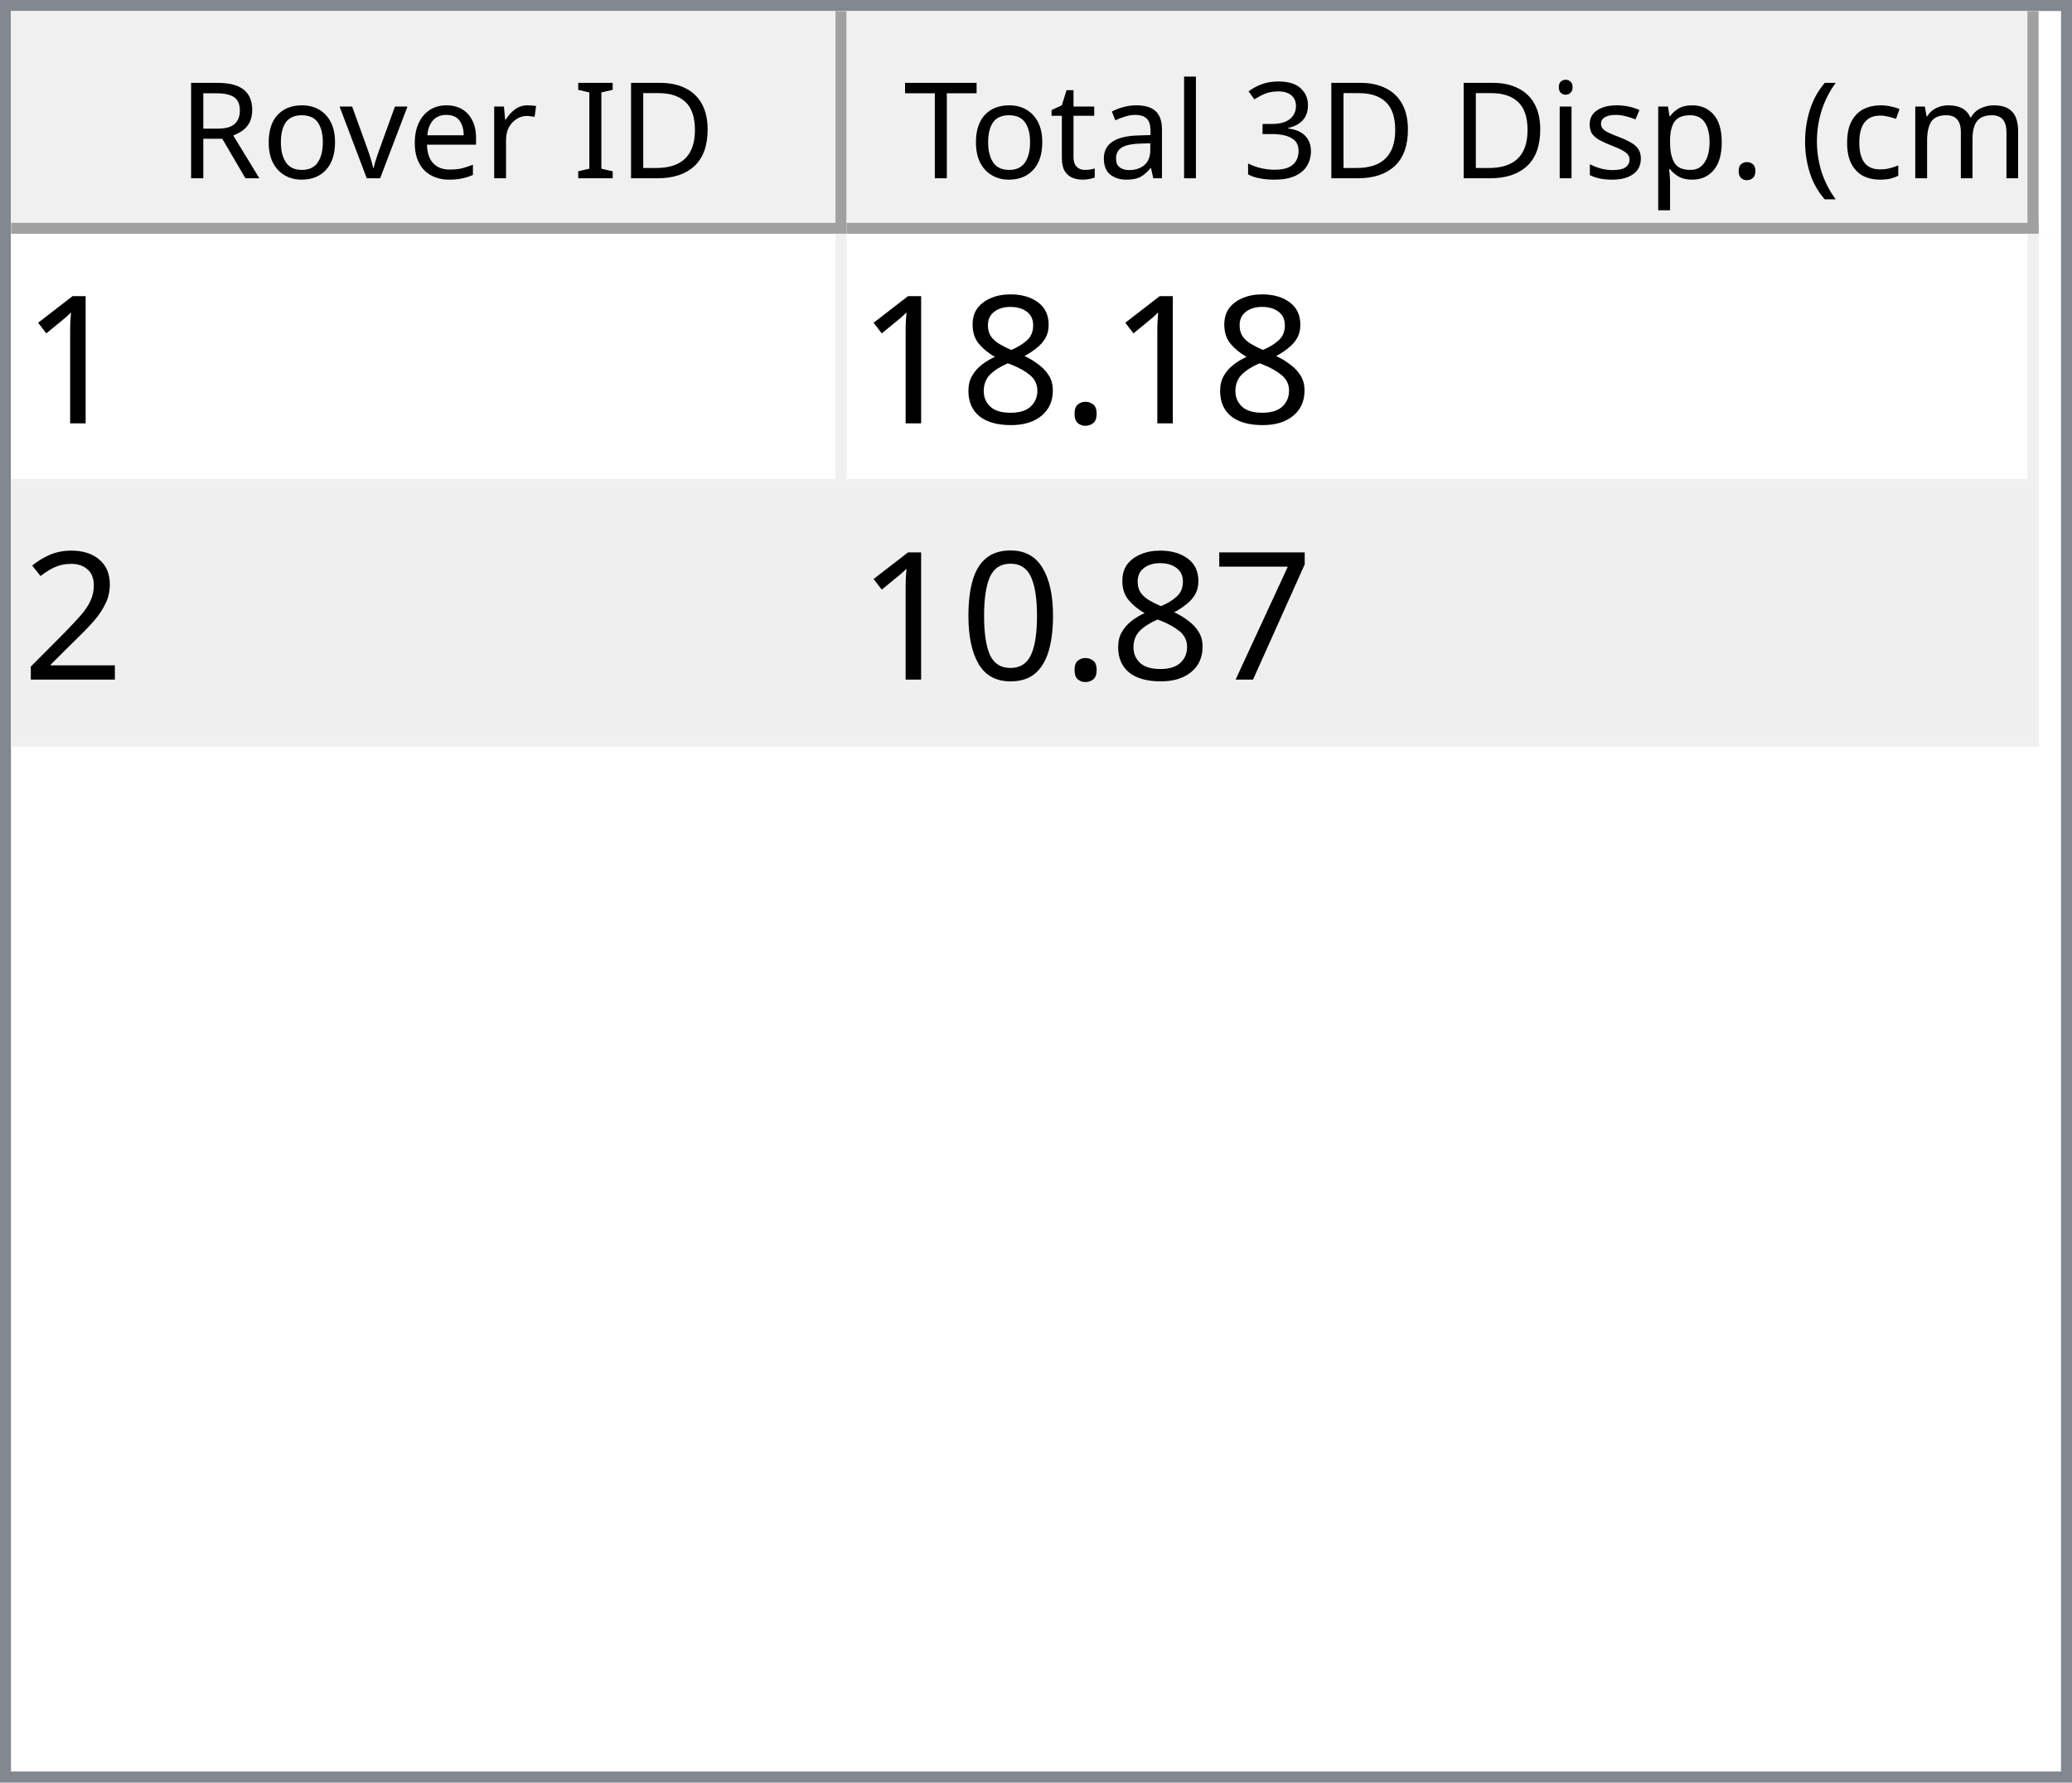
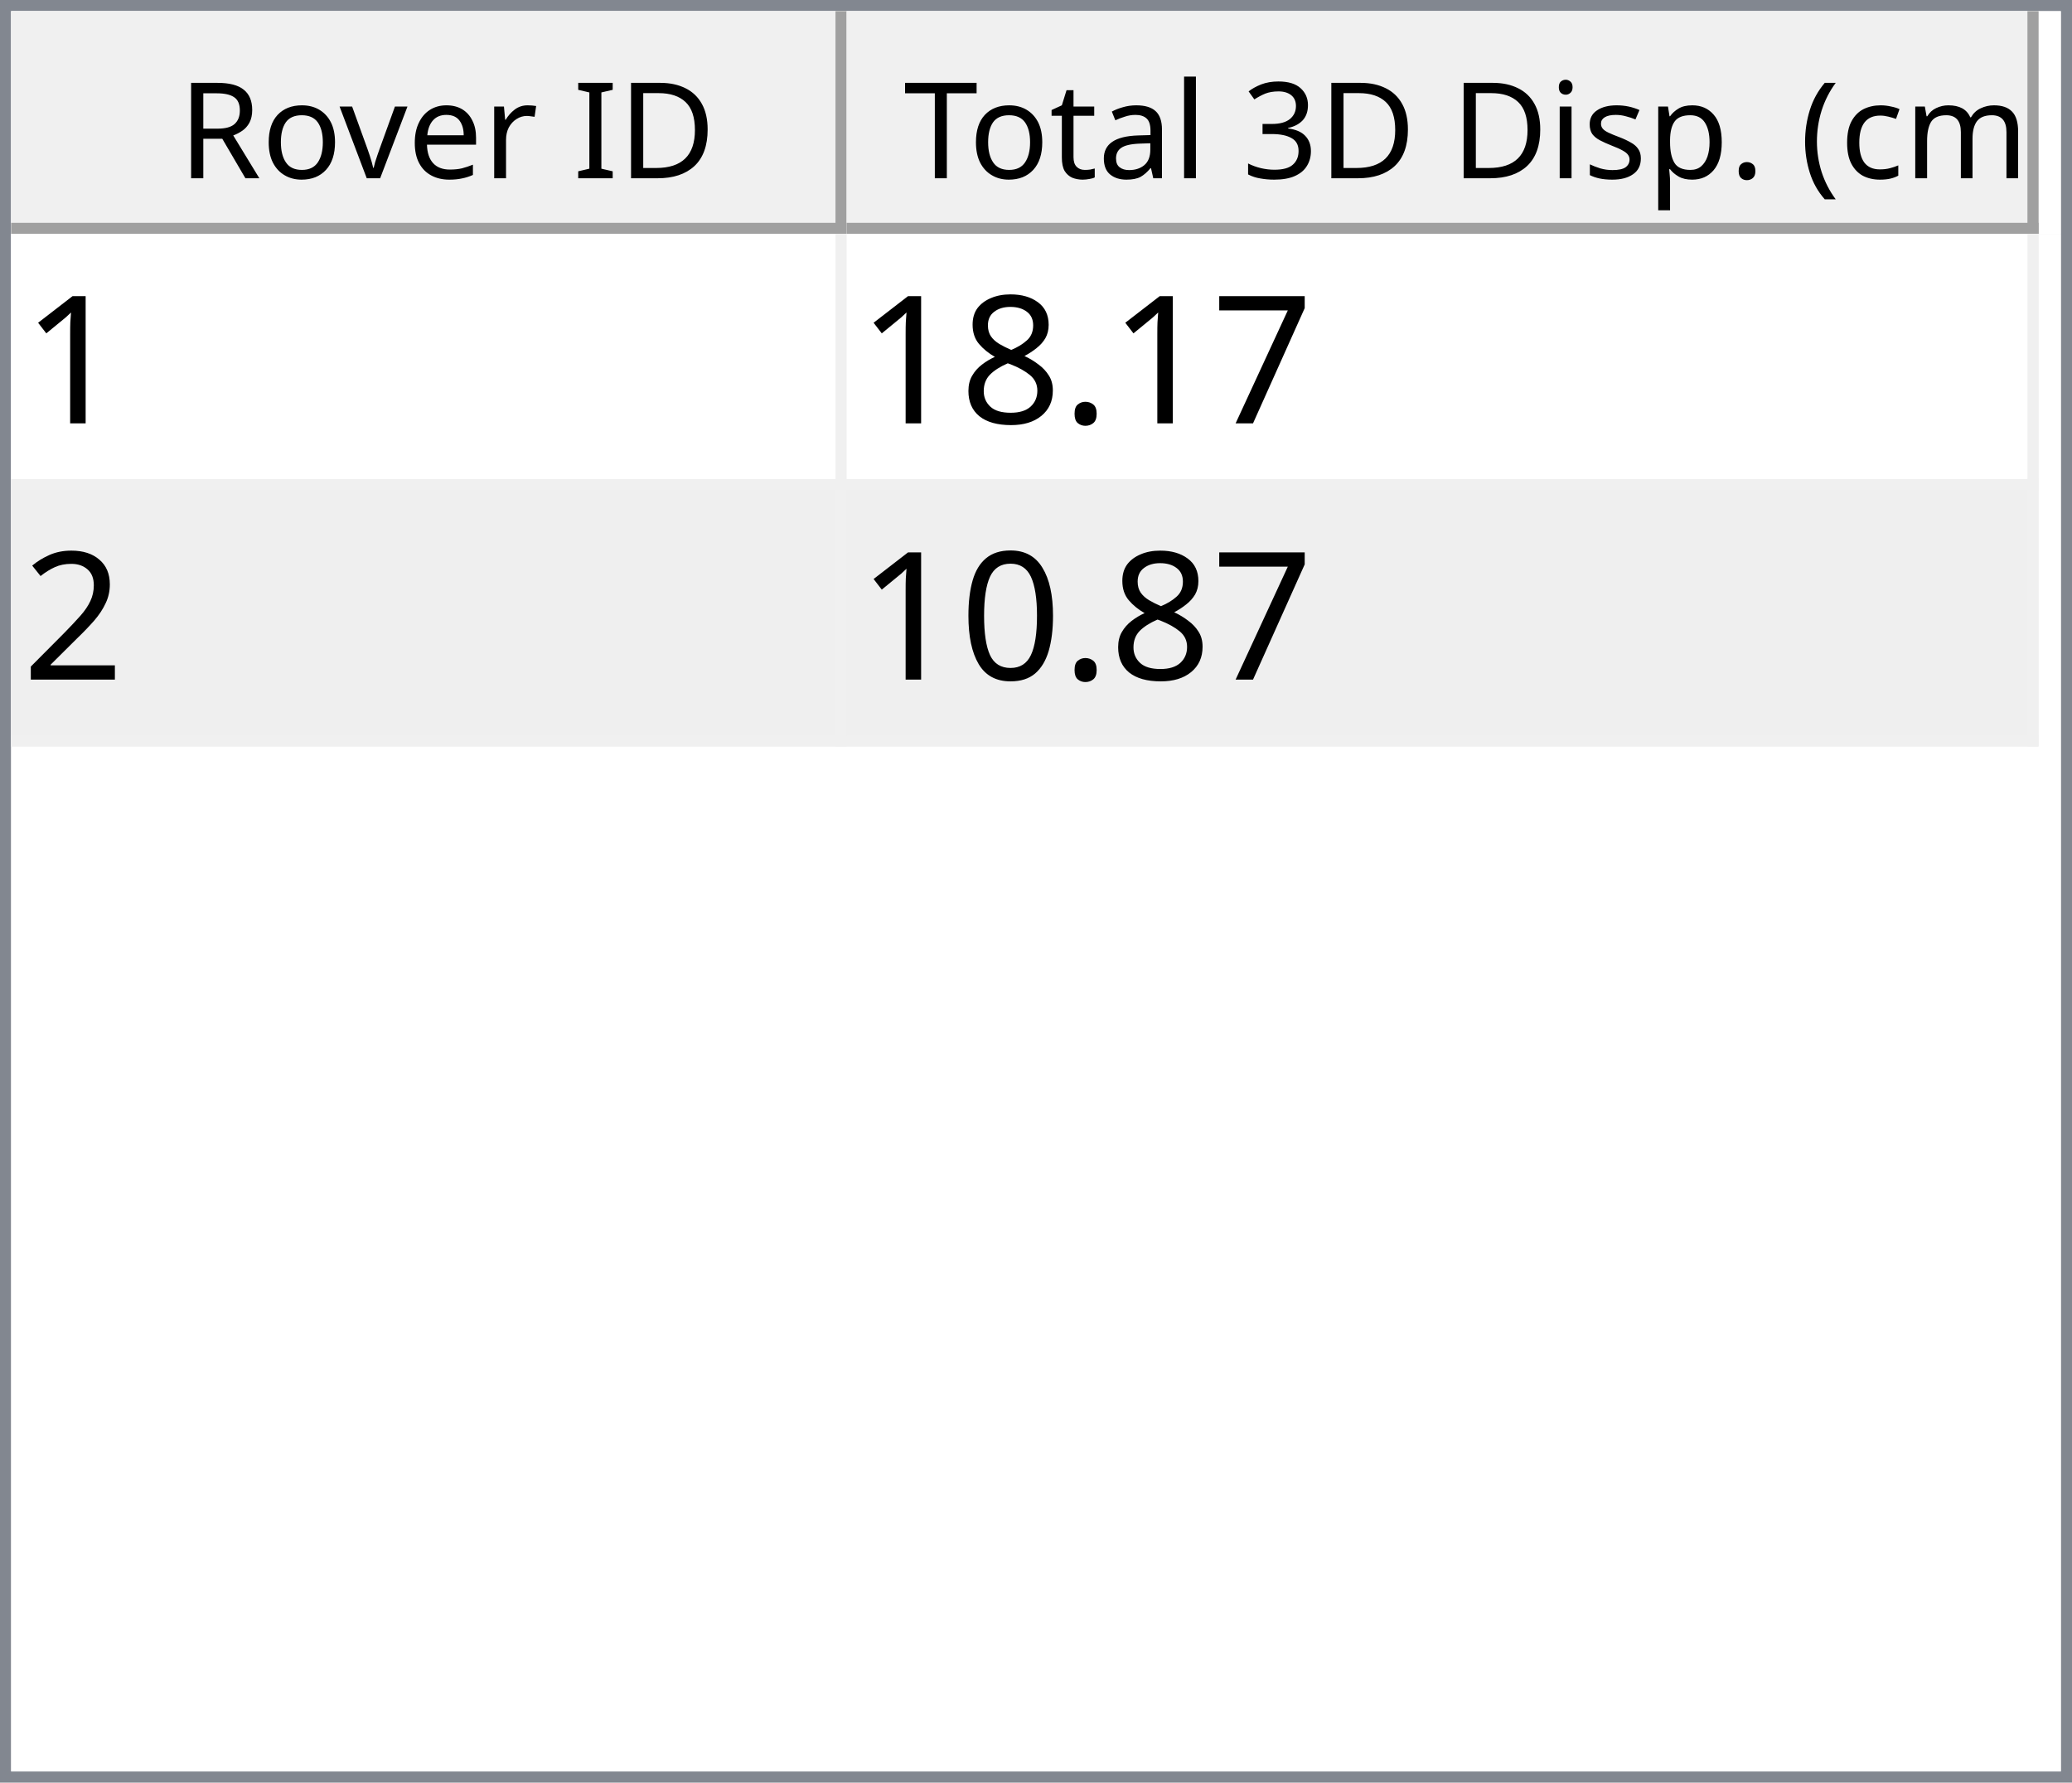
<svg xmlns="http://www.w3.org/2000/svg" style="fill-opacity:1; color-rendering:auto; color-interpolation:auto; text-rendering:auto; stroke:black; stroke-linecap:square; stroke-miterlimit:10; shape-rendering:auto; stroke-opacity:1; fill:black; stroke-dasharray:none; font-weight:normal; stroke-width:1; font-family:'Dialog'; font-style:normal; stroke-linejoin:miter; font-size:12px; stroke-dashoffset:0; image-rendering:auto;" width="186" height="160">
  <defs id="genericDefs" />
  <g>
    <defs id="defs1">
      <clipPath clipPathUnits="userSpaceOnUse" id="clipPath1">
        <path d="M0 0 L186 0 L186 160 L0 160 L0 0 Z" />
      </clipPath>
      <clipPath clipPathUnits="userSpaceOnUse" id="clipPath2">
        <path d="M0 0 L0 160 L186 160 L186 0 Z" />
      </clipPath>
      <clipPath clipPathUnits="userSpaceOnUse" id="clipPath3">
        <path d="M0 0 L0 20 L184 20 L184 0 Z" />
      </clipPath>
      <clipPath clipPathUnits="userSpaceOnUse" id="clipPath4">
        <path d="M0 0 L0 20 L75 20 L75 0 Z" />
      </clipPath>
      <clipPath clipPathUnits="userSpaceOnUse" id="clipPath5">
        <path d="M1 1 L1 19 L74 19 L74 1 Z" />
      </clipPath>
      <clipPath clipPathUnits="userSpaceOnUse" id="clipPath6">
        <path d="M0 0 L0 18 L73 18 L73 0 Z" />
      </clipPath>
      <clipPath clipPathUnits="userSpaceOnUse" id="clipPath7">
        <path d="M-0.5 -0.5 L-0.5 19.5 L74.5 19.5 L74.5 -0.5 Z" />
      </clipPath>
      <clipPath clipPathUnits="userSpaceOnUse" id="clipPath8">
        <path d="M0 0 L0 20 L107 20 L107 0 Z" />
      </clipPath>
      <clipPath clipPathUnits="userSpaceOnUse" id="clipPath9">
        <path d="M1 1 L1 19 L106 19 L106 1 Z" />
      </clipPath>
      <clipPath clipPathUnits="userSpaceOnUse" id="clipPath10">
        <path d="M0 0 L0 18 L105 18 L105 0 Z" />
      </clipPath>
      <clipPath clipPathUnits="userSpaceOnUse" id="clipPath11">
        <path d="M-0.5 -0.5 L-0.5 19.5 L106.5 19.5 L106.5 -0.5 Z" />
      </clipPath>
      <clipPath clipPathUnits="userSpaceOnUse" id="clipPath12">
        <path d="M0 0 L0 138 L184 138 L184 0 Z" />
      </clipPath>
      <clipPath clipPathUnits="userSpaceOnUse" id="clipPath13">
        <path d="M0 0 L0 46 L182 46 L182 0 Z" />
      </clipPath>
      <clipPath clipPathUnits="userSpaceOnUse" id="clipPath14">
        <path d="M-0.5 -0.5 L-0.5 45.5 L181.5 45.5 L181.5 -0.5 Z" />
      </clipPath>
      <clipPath clipPathUnits="userSpaceOnUse" id="clipPath15">
        <path d="M0 0 L0 22 L74 22 L74 0 Z" />
      </clipPath>
      <clipPath clipPathUnits="userSpaceOnUse" id="clipPath16">
        <path d="M0 0 L0 22 L106 22 L106 0 Z" />
      </clipPath>
      <font horiz-adv-x="64.551" id="font1">
        <font-face ascent="107.91" descent="25.098" units-per-em="100" style="font-style:normal; font-family:Segoe UI; font-weight:normal;" />
        <missing-glyph horiz-adv-x="64.551" d="M8.109 0 L8.109 68.266 L56.453 68.266 L56.453 0 L8.109 0 ZM15.328 7.234 L49.219 7.234 L49.219 61.031 L15.328 61.031 L15.328 7.234 Z" />
        <glyph unicode="D" horiz-adv-x="70.117" d="M9.188 0 L9.188 70.016 L28.516 70.016 Q65.531 70.016 65.531 35.891 Q65.531 19.672 55.25 9.836 Q44.969 0 27.734 0 L9.188 0 ZM17.391 62.594 L17.391 7.422 L27.828 7.422 Q41.609 7.422 49.273 14.797 Q56.938 22.172 56.938 35.688 Q56.938 62.594 28.328 62.594 L17.391 62.594 Z" />
        <glyph unicode="I" horiz-adv-x="26.611" d="M17.391 0 L9.188 0 L9.188 70.016 L17.391 70.016 L17.391 0 Z" />
        <glyph unicode=" " horiz-adv-x="27.393" d="" />
        <glyph unicode="r" horiz-adv-x="34.766" d="M34.188 41.891 Q32.078 43.5 28.125 43.5 Q23 43.5 19.555 38.672 Q16.109 33.844 16.109 25.484 L16.109 0 L8.109 0 L8.109 50 L16.109 50 L16.109 39.703 L16.312 39.703 Q18.016 44.969 21.531 47.922 Q25.047 50.875 29.391 50.875 Q32.516 50.875 34.188 50.203 L34.188 41.891 Z" />
        <glyph unicode="e" horiz-adv-x="52.295" d="M48.297 23 L12.984 23 Q13.188 14.656 17.484 10.109 Q21.781 5.562 29.297 5.562 Q37.75 5.562 44.828 11.141 L44.828 3.609 Q38.234 -1.172 27.391 -1.172 Q16.797 -1.172 10.742 5.641 Q4.688 12.453 4.688 24.812 Q4.688 36.469 11.305 43.82 Q17.922 51.172 27.734 51.172 Q37.547 51.172 42.922 44.828 Q48.297 38.484 48.297 27.203 L48.297 23 ZM40.094 29.781 Q40.047 36.719 36.75 40.578 Q33.453 44.438 27.594 44.438 Q21.922 44.438 17.969 40.383 Q14.016 36.328 13.094 29.781 L40.094 29.781 Z" />
        <glyph unicode="v" horiz-adv-x="47.9" d="M47.406 50 L27.484 0 L19.625 0 L0.688 50 L9.469 50 L22.172 13.672 Q23.578 9.672 23.922 6.688 L24.125 6.688 Q24.609 10.453 25.688 13.484 L38.969 50 L47.406 50 Z" />
        <glyph unicode="o" horiz-adv-x="58.594" d="M29 -1.172 Q17.922 -1.172 11.305 5.836 Q4.688 12.844 4.688 24.422 Q4.688 37.016 11.57 44.094 Q18.453 51.172 30.172 51.172 Q41.359 51.172 47.633 44.289 Q53.906 37.406 53.906 25.203 Q53.906 13.234 47.141 6.031 Q40.375 -1.172 29 -1.172 ZM29.594 44.438 Q21.875 44.438 17.383 39.188 Q12.891 33.938 12.891 24.703 Q12.891 15.828 17.43 10.695 Q21.969 5.562 29.594 5.562 Q37.359 5.562 41.531 10.594 Q45.703 15.625 45.703 24.906 Q45.703 34.281 41.531 39.359 Q37.359 44.438 29.594 44.438 Z" />
        <glyph unicode="R" horiz-adv-x="59.814" d="M59.375 0 L49.609 0 L37.891 19.625 Q36.281 22.359 34.766 24.289 Q33.25 26.219 31.664 27.438 Q30.078 28.656 28.25 29.219 Q26.422 29.781 24.125 29.781 L17.391 29.781 L17.391 0 L9.188 0 L9.188 70.016 L30.078 70.016 Q34.672 70.016 38.555 68.867 Q42.438 67.719 45.289 65.375 Q48.141 63.031 49.758 59.547 Q51.375 56.062 51.375 51.375 Q51.375 47.703 50.273 44.656 Q49.172 41.609 47.148 39.211 Q45.125 36.812 42.266 35.133 Q39.406 33.453 35.844 32.516 L35.844 32.328 Q37.594 31.547 38.891 30.547 Q40.188 29.547 41.359 28.18 Q42.531 26.812 43.68 25.078 Q44.828 23.344 46.234 21.047 L59.375 0 ZM17.391 62.594 L17.391 37.203 L28.516 37.203 Q31.594 37.203 34.203 38.133 Q36.812 39.062 38.719 40.797 Q40.625 42.531 41.703 45.047 Q42.781 47.562 42.781 50.688 Q42.781 56.297 39.141 59.445 Q35.5 62.594 28.609 62.594 L17.391 62.594 Z" />
        <glyph unicode=")" horiz-adv-x="30.176" d="M8.297 -15.922 L1.172 -15.922 Q16.406 2.344 16.406 26.812 Q16.406 51.469 1.078 70.016 L8.297 70.016 Q23.531 52.156 23.531 26.703 Q23.531 1.375 8.297 -15.922 Z" />
        <glyph unicode="m" horiz-adv-x="86.133" d="M79.109 0 L71.094 0 L71.094 28.719 Q71.094 37.016 68.531 40.727 Q65.969 44.438 59.906 44.438 Q54.781 44.438 51.195 39.75 Q47.609 35.062 47.609 28.516 L47.609 0 L39.594 0 L39.594 29.688 Q39.594 44.438 28.219 44.438 Q22.953 44.438 19.531 40.016 Q16.109 35.594 16.109 28.516 L16.109 0 L8.109 0 L8.109 50 L16.109 50 L16.109 42.094 L16.312 42.094 Q21.625 51.172 31.844 51.172 Q36.969 51.172 40.773 48.312 Q44.578 45.453 46 40.828 Q51.562 51.172 62.594 51.172 Q79.109 51.172 79.109 30.812 L79.109 0 Z" />
        <glyph unicode="c" horiz-adv-x="46.191" d="M42.188 2.297 Q36.422 -1.172 28.516 -1.172 Q17.828 -1.172 11.258 5.789 Q4.688 12.75 4.688 23.828 Q4.688 36.188 11.766 43.68 Q18.844 51.172 30.672 51.172 Q37.25 51.172 42.281 48.734 L42.281 40.531 Q36.719 44.438 30.375 44.438 Q22.703 44.438 17.797 38.945 Q12.891 33.453 12.891 24.516 Q12.891 15.719 17.508 10.641 Q22.125 5.562 29.891 5.562 Q36.422 5.562 42.188 9.906 L42.188 2.297 Z" />
        <glyph unicode="(" horiz-adv-x="30.176" d="M29.109 -15.922 L21.969 -15.922 Q6.844 1.375 6.844 26.703 Q6.844 52.156 21.969 70.016 L29.203 70.016 Q13.875 51.469 13.875 26.812 Q13.875 2.344 29.109 -15.922 Z" />
        <glyph unicode="." horiz-adv-x="21.68" d="M10.891 -1.078 Q8.641 -1.078 7.055 0.539 Q5.469 2.156 5.469 4.391 Q5.469 6.641 7.055 8.273 Q8.641 9.906 10.891 9.906 Q13.188 9.906 14.797 8.273 Q16.406 6.641 16.406 4.391 Q16.406 2.156 14.797 0.539 Q13.188 -1.078 10.891 -1.078 Z" />
        <glyph unicode="p" horiz-adv-x="58.789" d="M16.312 7.234 L16.109 7.234 L16.109 -23 L8.109 -23 L8.109 50 L16.109 50 L16.109 41.219 L16.312 41.219 Q22.219 51.172 33.594 51.172 Q43.266 51.172 48.688 44.461 Q54.109 37.75 54.109 26.469 Q54.109 13.922 48 6.375 Q41.891 -1.172 31.297 -1.172 Q21.578 -1.172 16.312 7.234 ZM16.109 27.391 L16.109 20.406 Q16.109 14.203 20.141 9.883 Q24.172 5.562 30.375 5.562 Q37.641 5.562 41.773 11.133 Q45.906 16.703 45.906 26.609 Q45.906 34.969 42.047 39.703 Q38.188 44.438 31.594 44.438 Q24.609 44.438 20.359 39.578 Q16.109 34.719 16.109 27.391 Z" />
        <glyph unicode="s" horiz-adv-x="42.432" d="M5.078 1.812 L5.078 10.406 Q11.625 5.562 19.484 5.562 Q30.031 5.562 30.031 12.594 Q30.031 14.594 29.125 15.992 Q28.219 17.391 26.68 18.461 Q25.141 19.531 23.07 20.383 Q21 21.234 18.609 22.172 Q15.281 23.484 12.766 24.828 Q10.25 26.172 8.57 27.859 Q6.891 29.547 6.031 31.695 Q5.172 33.844 5.172 36.719 Q5.172 40.234 6.789 42.945 Q8.406 45.656 11.086 47.484 Q13.766 49.312 17.211 50.242 Q20.656 51.172 24.312 51.172 Q30.812 51.172 35.938 48.922 L35.938 40.828 Q30.422 44.438 23.25 44.438 Q21 44.438 19.195 43.922 Q17.391 43.406 16.094 42.477 Q14.797 41.547 14.086 40.258 Q13.375 38.969 13.375 37.406 Q13.375 35.453 14.086 34.133 Q14.797 32.812 16.164 31.789 Q17.531 30.766 19.484 29.938 Q21.438 29.109 23.922 28.125 Q27.25 26.859 29.883 25.516 Q32.516 24.172 34.375 22.484 Q36.234 20.797 37.234 18.602 Q38.234 16.406 38.234 13.375 Q38.234 9.672 36.602 6.938 Q34.969 4.203 32.234 2.398 Q29.5 0.594 25.93 -0.289 Q22.359 -1.172 18.453 -1.172 Q10.75 -1.172 5.078 1.812 Z" />
        <glyph unicode="i" horiz-adv-x="24.219" d="M12.203 62.703 Q10.062 62.703 8.547 64.164 Q7.031 65.625 7.031 67.875 Q7.031 70.125 8.547 71.609 Q10.062 73.094 12.203 73.094 Q14.406 73.094 15.945 71.609 Q17.484 70.125 17.484 67.875 Q17.484 65.719 15.945 64.211 Q14.406 62.703 12.203 62.703 ZM16.109 0 L8.109 0 L8.109 50 L16.109 50 L16.109 0 Z" />
        <glyph unicode="3" horiz-adv-x="53.906" d="M46.531 19.828 Q46.531 15.094 44.75 11.211 Q42.969 7.328 39.719 4.57 Q36.469 1.812 31.93 0.297 Q27.391 -1.219 21.922 -1.219 Q11.922 -1.219 6 2.594 L6 11.188 Q13.094 5.609 22.219 5.609 Q25.875 5.609 28.828 6.539 Q31.781 7.469 33.906 9.227 Q36.031 10.984 37.18 13.477 Q38.328 15.969 38.328 19.094 Q38.328 32.812 18.797 32.812 L12.984 32.812 L12.984 39.594 L18.5 39.594 Q35.797 39.594 35.797 52.484 Q35.797 64.406 22.609 64.406 Q15.188 64.406 8.688 59.422 L8.688 67.188 Q15.375 71.188 24.609 71.188 Q29 71.188 32.57 69.969 Q36.141 68.75 38.68 66.555 Q41.219 64.359 42.609 61.281 Q44 58.203 44 54.5 Q44 40.672 30.031 36.719 L30.031 36.531 Q33.594 36.141 36.625 34.797 Q39.656 33.453 41.852 31.305 Q44.047 29.156 45.289 26.25 Q46.531 23.344 46.531 19.828 Z" />
        <glyph unicode="l" horiz-adv-x="24.219" d="M16.109 0 L8.109 0 L8.109 74.031 L16.109 74.031 L16.109 0 Z" />
        <glyph unicode="a" horiz-adv-x="50.879" d="M43.891 0 L35.891 0 L35.891 7.812 L35.688 7.812 Q30.469 -1.172 20.312 -1.172 Q12.844 -1.172 8.617 2.781 Q4.391 6.734 4.391 13.281 Q4.391 27.297 20.906 29.594 L35.891 31.688 Q35.891 44.438 25.594 44.438 Q16.547 44.438 9.281 38.281 L9.281 46.484 Q16.656 51.172 26.266 51.172 Q43.891 51.172 43.891 32.516 L43.891 0 ZM35.891 25.297 L23.828 23.641 Q18.266 22.859 15.43 20.875 Q12.594 18.891 12.594 13.875 Q12.594 10.203 15.211 7.883 Q17.828 5.562 22.172 5.562 Q28.125 5.562 32.008 9.742 Q35.891 13.922 35.891 20.312 L35.891 25.297 Z" />
        <glyph unicode="t" horiz-adv-x="33.887" d="M31.297 0.484 Q28.469 -1.078 23.828 -1.078 Q10.688 -1.078 10.688 13.578 L10.688 43.172 L2.094 43.172 L2.094 50 L10.688 50 L10.688 62.203 L18.703 64.797 L18.703 50 L31.297 50 L31.297 43.172 L18.703 43.172 L18.703 14.984 Q18.703 9.969 20.414 7.82 Q22.125 5.672 26.078 5.672 Q29.109 5.672 31.297 7.328 L31.297 0.484 Z" />
        <glyph unicode="T" horiz-adv-x="52.393" d="M50.594 62.594 L30.375 62.594 L30.375 0 L22.172 0 L22.172 62.594 L2 62.594 L2 70.016 L50.594 70.016 L50.594 62.594 Z" />
      </font>
      <font horiz-adv-x="75.0" id="font2">
        <font-face ascent="100.537" descent="21.973" units-per-em="100" style="font-style:normal; font-family:sans-serif; font-weight:normal;" />
        <missing-glyph horiz-adv-x="75.0" d="M12.5 0 L12.5 62.5 L62.5 62.5 L62.5 0 L12.5 0 ZM14.062 1.562 L60.938 1.562 L60.938 60.938 L14.062 60.938 L14.062 1.562 Z" />
        <glyph unicode="1" horiz-adv-x="55.615" d="M37.25 0 L28.469 0 L28.469 56 Q25.297 52.984 20.141 49.953 Q14.984 46.922 10.891 45.406 L10.891 53.906 Q18.266 57.375 23.781 62.305 Q29.297 67.234 31.594 71.875 L37.25 71.875 L37.25 0 Z" />
+         <glyph unicode="7" horiz-adv-x="55.615" d="M4.734 62.203 L4.734 70.656 L51.078 70.656 L51.078 63.812 Q44.234 56.547 37.523 44.484 Q30.812 32.422 27.156 19.672 Q24.516 10.688 23.781 0 L14.75 0 Q14.891 8.453 18.062 20.414 Q21.234 32.375 27.172 43.484 Q33.109 54.594 39.797 62.203 L4.734 62.203 Z" />
        <glyph unicode="." horiz-adv-x="27.783" d="M9.078 0 L9.078 10.016 L19.094 10.016 L19.094 0 L9.078 0 Z" />
        <glyph unicode="8" horiz-adv-x="55.615" d="M17.672 38.812 Q12.203 40.828 9.57 44.539 Q6.938 48.25 6.938 53.422 Q6.938 61.234 12.555 66.555 Q18.172 71.875 27.484 71.875 Q36.859 71.875 42.578 66.43 Q48.297 60.984 48.297 53.172 Q48.297 48.188 45.68 44.508 Q43.062 40.828 37.75 38.812 Q44.344 36.672 47.781 31.883 Q51.219 27.094 51.219 20.453 Q51.219 11.281 44.727 5.031 Q38.234 -1.219 27.641 -1.219 Q17.047 -1.219 10.547 5.055 Q4.047 11.328 4.047 20.703 Q4.047 27.688 7.594 32.398 Q11.141 37.109 17.672 38.812 ZM15.922 53.719 Q15.922 48.641 19.195 45.414 Q22.469 42.188 27.688 42.188 Q32.766 42.188 36.016 45.383 Q39.266 48.578 39.266 53.219 Q39.266 58.062 35.914 61.359 Q32.562 64.656 27.594 64.656 Q22.562 64.656 19.242 61.43 Q15.922 58.203 15.922 53.719 ZM13.094 20.656 Q13.094 16.891 14.875 13.375 Q16.656 9.859 20.172 7.93 Q23.688 6 27.734 6 Q34.031 6 38.133 10.055 Q42.234 14.109 42.234 20.359 Q42.234 26.703 38.016 30.859 Q33.797 35.016 27.438 35.016 Q21.234 35.016 17.164 30.914 Q13.094 26.812 13.094 20.656 Z" />
        <glyph unicode="2" horiz-adv-x="55.615" d="M50.344 8.453 L50.344 0 L3.031 0 Q2.938 3.172 4.047 6.109 Q5.859 10.938 9.836 15.625 Q13.812 20.312 21.344 26.469 Q33.016 36.031 37.117 41.625 Q41.219 47.219 41.219 52.203 Q41.219 57.422 37.477 61.008 Q33.734 64.594 27.734 64.594 Q21.391 64.594 17.578 60.789 Q13.766 56.984 13.719 50.25 L4.688 51.172 Q5.609 61.281 11.664 66.578 Q17.719 71.875 27.938 71.875 Q38.234 71.875 44.242 66.164 Q50.25 60.453 50.25 52 Q50.25 47.703 48.492 43.555 Q46.734 39.406 42.656 34.812 Q38.578 30.219 29.109 22.219 Q21.188 15.578 18.945 13.211 Q16.703 10.844 15.234 8.453 L50.344 8.453 Z" />
-         <glyph unicode="7" horiz-adv-x="55.615" d="M4.734 62.203 L4.734 70.656 L51.078 70.656 L51.078 63.812 Q44.234 56.547 37.523 44.484 Q30.812 32.422 27.156 19.672 Q24.516 10.688 23.781 0 L14.75 0 Q14.891 8.453 18.062 20.414 Q21.234 32.375 27.172 43.484 Q33.109 54.594 39.797 62.203 L4.734 62.203 Z" />
        <glyph unicode="0" horiz-adv-x="55.615" d="M4.156 35.297 Q4.156 48 6.766 55.742 Q9.375 63.484 14.523 67.68 Q19.672 71.875 27.484 71.875 Q33.25 71.875 37.594 69.555 Q41.938 67.234 44.773 62.867 Q47.609 58.5 49.219 52.227 Q50.828 45.953 50.828 35.297 Q50.828 22.703 48.242 14.969 Q45.656 7.234 40.508 3.008 Q35.359 -1.219 27.484 -1.219 Q17.141 -1.219 11.234 6.203 Q4.156 15.141 4.156 35.297 ZM13.188 35.297 Q13.188 17.672 17.312 11.836 Q21.438 6 27.484 6 Q33.547 6 37.672 11.859 Q41.797 17.719 41.797 35.297 Q41.797 52.984 37.672 58.789 Q33.547 64.594 27.391 64.594 Q21.344 64.594 17.719 59.469 Q13.188 52.938 13.188 35.297 Z" />
      </font>
    </defs>
    <g style="fill:white; stroke:white;">
      <rect x="0" y="0" width="186" style="clip-path:url(#clipPath1); stroke:none;" height="160" />
    </g>
    <g style="fill:white; text-rendering:optimizeSpeed; color-rendering:optimizeSpeed; image-rendering:optimizeSpeed; shape-rendering:crispEdges; stroke:white; color-interpolation:sRGB;">
      <rect x="0" width="186" height="160" y="0" style="stroke:none;" />
      <path style="stroke:none;" d="M0 160 L186 160 L186 0 L0 0 Z" />
    </g>
    <g style="fill:rgb(240,240,240); font-family:'Segoe UI'; stroke:rgb(240,240,240);">
      <rect x="0" y="0" width="186" style="clip-path:url(#clipPath2); stroke:none;" height="160" />
    </g>
    <g style="fill:rgb(130,135,144); font-family:'Segoe UI'; stroke:rgb(130,135,144);">
      <path d="M0 0 L186 0 L186 160 L0 160 L0 0 ZM1 1 L185 1 L185 159 L1 159 L1 1 Z" style="fill-rule:evenodd; clip-path:url(#clipPath2); stroke:none;" />
    </g>
    <g style="fill:white; font-family:'Segoe UI'; stroke:white;" transform="translate(1,1)">
      <rect x="0" y="0" width="184" style="clip-path:url(#clipPath3); stroke:none;" height="20" />
    </g>
    <g style="fill:rgb(240,240,240); font-family:'Segoe UI'; stroke:rgb(240,240,240);" transform="translate(1,1)">
      <rect x="0" y="0" width="75" style="clip-path:url(#clipPath4); stroke:none;" height="20" />
    </g>
    <g style="font-family:'Segoe UI';" transform="translate(2,2)">
      <text x="14" xml:space="preserve" y="14" style="clip-path:url(#clipPath6); stroke:none;">Rover ID</text>
    </g>
    <g style="fill:rgb(160,160,160); font-family:'Segoe UI'; stroke:rgb(160,160,160); stroke-linejoin:bevel;" transform="translate(1.5,1.5)">
      <line x1="74" x2="74" y1="0" style="fill:none; clip-path:url(#clipPath7);" y2="19" />
    </g>
    <g style="fill:rgb(160,160,160); font-family:'Segoe UI'; stroke:rgb(160,160,160); stroke-linejoin:bevel;" transform="matrix(1,0,0,1,1,1) translate(0.5,0.5)">
      <line x1="0" x2="74" y1="19" style="fill:none; clip-path:url(#clipPath7);" y2="19" />
    </g>
    <g style="fill:rgb(240,240,240); font-family:'Segoe UI'; stroke:rgb(240,240,240);" transform="translate(76,1)">
      <rect x="0" y="0" width="107" style="clip-path:url(#clipPath8); stroke:none;" height="20" />
    </g>
    <g style="font-family:'Segoe UI';" transform="translate(77,2)">
      <text x="1" xml:space="preserve" y="14" style="clip-path:url(#clipPath10); stroke:none;"> Total 3D Disp. (cm)</text>
    </g>
    <g style="fill:rgb(160,160,160); font-family:'Segoe UI'; stroke:rgb(160,160,160); stroke-linejoin:bevel;" transform="translate(76.5,1.5)">
      <line x1="106" x2="106" y1="0" style="fill:none; clip-path:url(#clipPath11);" y2="19" />
    </g>
    <g style="fill:rgb(160,160,160); font-family:'Segoe UI'; stroke:rgb(160,160,160); stroke-linejoin:bevel;" transform="matrix(1,0,0,1,76,1) translate(0.5,0.5)">
      <line x1="0" x2="106" y1="19" style="fill:none; clip-path:url(#clipPath11);" y2="19" />
    </g>
    <g style="fill:white; font-family:'Segoe UI'; stroke:white;" transform="translate(1,21)">
      <rect x="0" y="0" width="184" style="clip-path:url(#clipPath12); stroke:none;" height="138" />
    </g>
    <g style="fill:rgb(240,240,240); font-size:16px; font-family:sans-serif; stroke:rgb(240,240,240);" transform="translate(1,21)">
      <rect x="0" y="0" width="182" style="clip-path:url(#clipPath13); stroke:none;" height="46" />
      <line transform="translate(0.5,0.5)" x1="0" x2="181" y1="22" style="clip-path:url(#clipPath14); fill:none; stroke-linejoin:bevel;" y2="22" />
    </g>
    <g transform="matrix(1,0,0,1,1,21) translate(0.5,0.5)" style="fill:rgb(240,240,240); font-size:16px; font-family:sans-serif; stroke:rgb(240,240,240); stroke-linejoin:bevel;">
      <line x1="0" x2="181" y1="45" style="fill:none; clip-path:url(#clipPath14);" y2="45" />
    </g>
    <g transform="matrix(1,0,0,1,1,21) translate(0.5,0.5)" style="fill:rgb(240,240,240); font-size:16px; font-family:sans-serif; stroke:rgb(240,240,240); stroke-linejoin:bevel;">
      <line x1="74" x2="74" y1="0" style="fill:none; clip-path:url(#clipPath14);" y2="45" />
    </g>
    <g transform="matrix(1,0,0,1,1,21) translate(0.5,0.5)" style="fill:rgb(240,240,240); font-size:16px; font-family:sans-serif; stroke:rgb(240,240,240); stroke-linejoin:bevel;">
      <line x1="181" x2="181" y1="0" style="fill:none; clip-path:url(#clipPath14);" y2="45" />
    </g>
    <g style="fill:white; font-size:16px; font-family:sans-serif; stroke:white;" transform="matrix(1,0,0,1,1,21)">
      <rect x="0" y="0" width="74" style="clip-path:url(#clipPath15); stroke:none;" height="22" />
      <text x="1" y="17" style="fill:black; clip-path:url(#clipPath15); stroke:none;" xml:space="preserve">1</text>
    </g>
    <g style="fill:white; font-size:16px; font-family:sans-serif; stroke:white;" transform="matrix(1,0,0,1,1,21) translate(75,0)">
      <rect x="0" y="0" width="106" style="clip-path:url(#clipPath16); stroke:none;" height="22" />
-       <text x="1" y="17" style="fill:black; clip-path:url(#clipPath16); stroke:none;" xml:space="preserve">18.18</text>
+       <text x="1" y="17" style="fill:black; clip-path:url(#clipPath16); stroke:none;" xml:space="preserve">18.17</text>
    </g>
    <g style="fill:rgb(239,239,239); font-size:16px; font-family:sans-serif; stroke:rgb(239,239,239);" transform="matrix(1,0,0,1,1,21) translate(0,23)">
      <rect x="0" y="0" width="74" style="clip-path:url(#clipPath15); stroke:none;" height="22" />
      <text x="1" y="17" style="fill:black; clip-path:url(#clipPath15); stroke:none;" xml:space="preserve">2</text>
    </g>
    <g style="fill:rgb(239,239,239); font-size:16px; font-family:sans-serif; stroke:rgb(239,239,239);" transform="matrix(1,0,0,1,1,21) translate(75,23)">
      <rect x="0" y="0" width="106" style="clip-path:url(#clipPath16); stroke:none;" height="22" />
      <text x="1" y="17" style="fill:black; clip-path:url(#clipPath16); stroke:none;" xml:space="preserve">10.87</text>
    </g>
  </g>
</svg>
